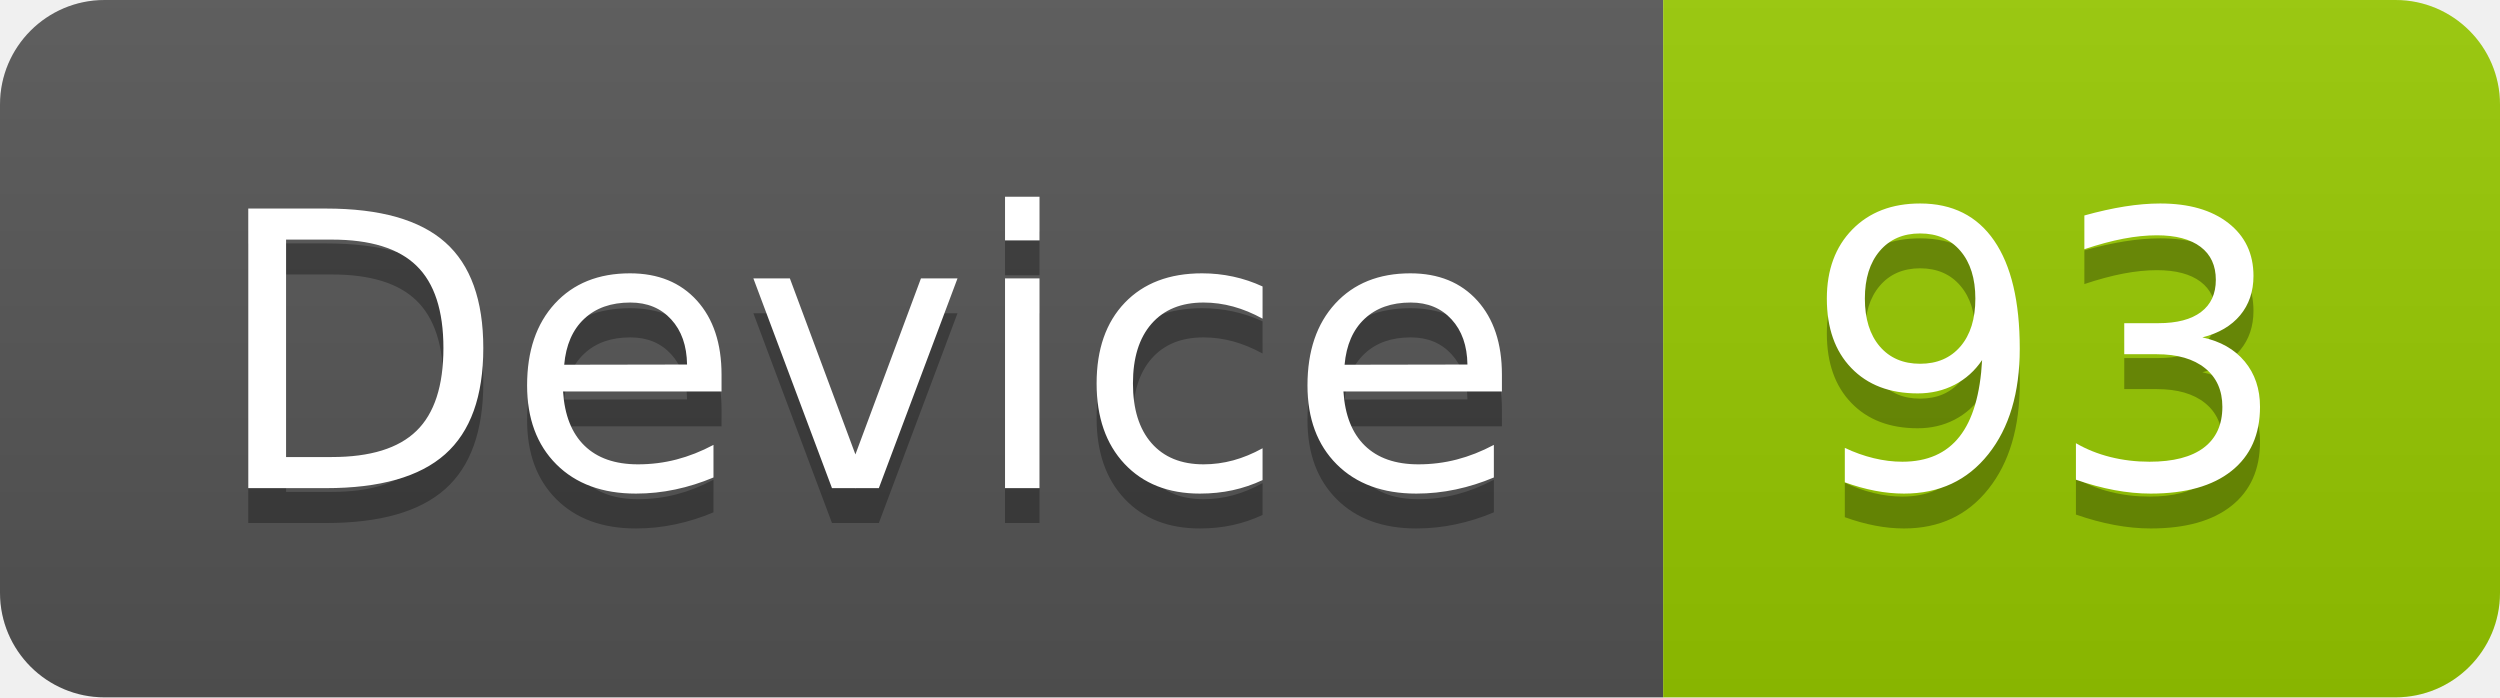
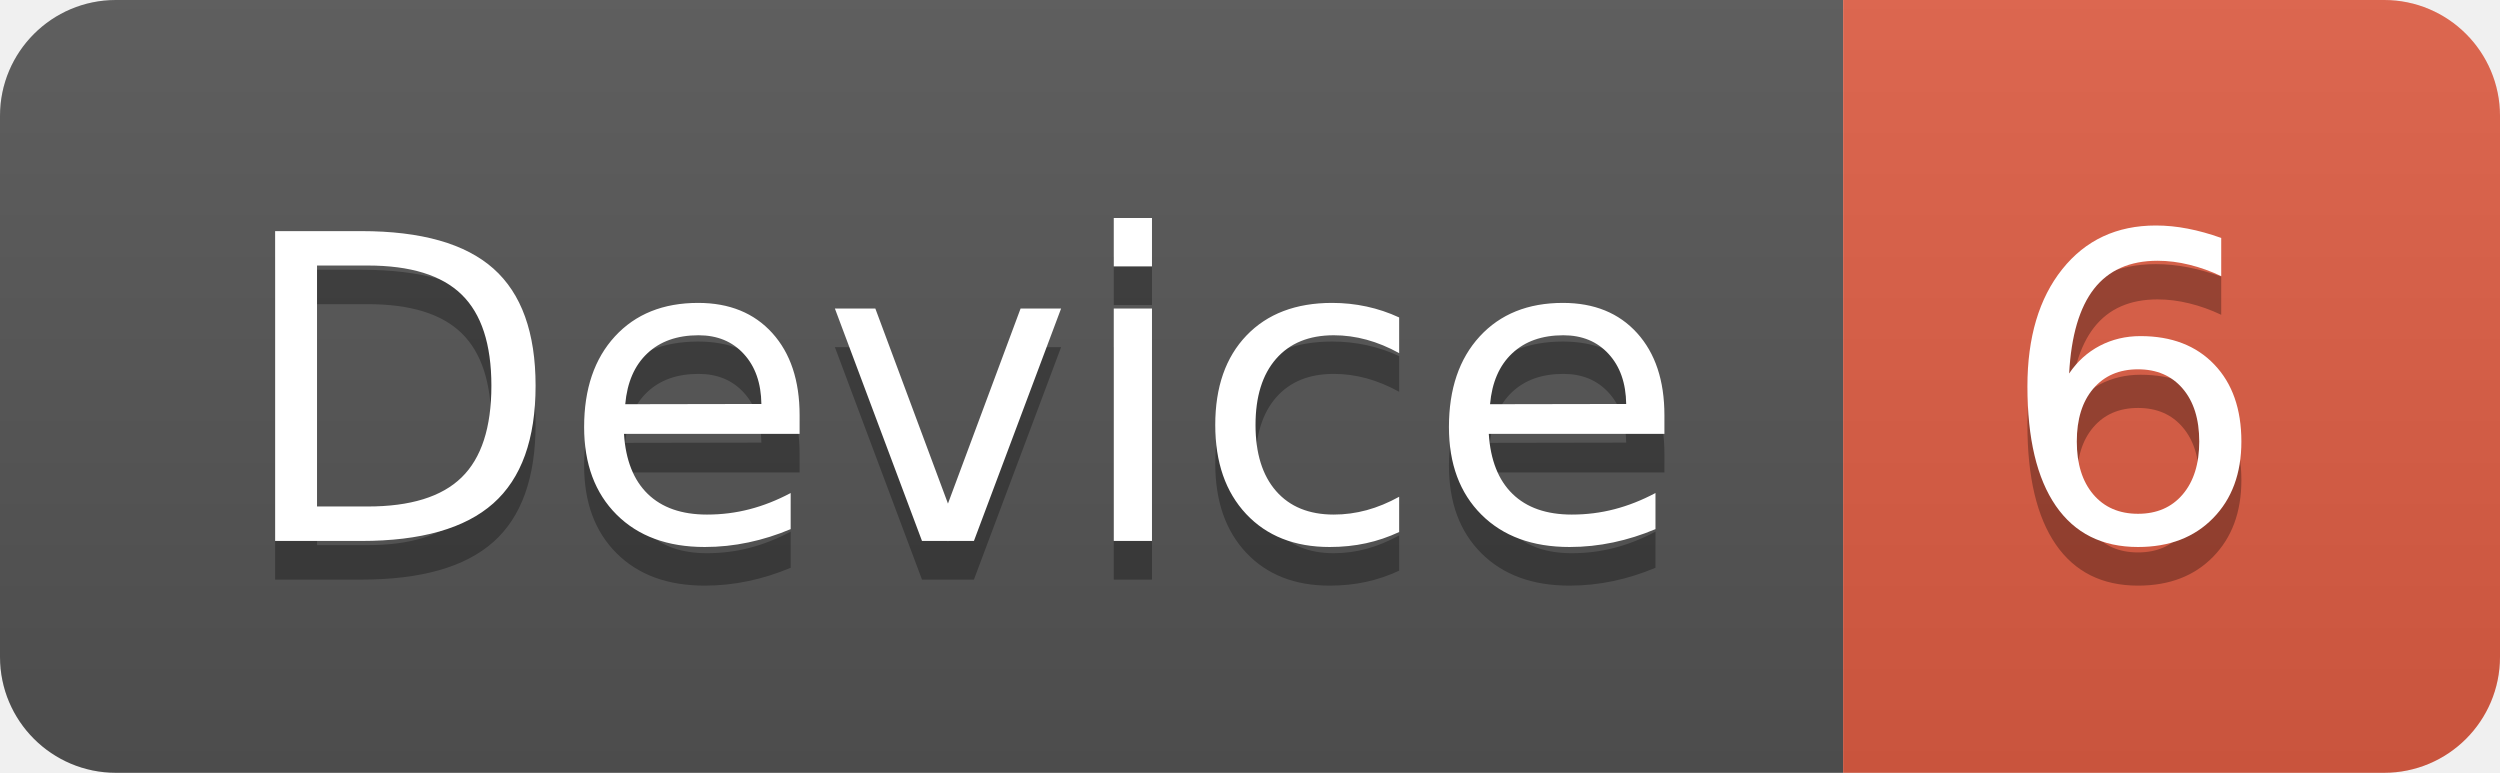
- <svg xmlns="http://www.w3.org/2000/svg" width="71.7" height="20">
+ <svg xmlns="http://www.w3.org/2000/svg" width="64.7" height="20">
  <linearGradient id="smooth" x2="0" y2="100%">
    <stop offset="0" stop-color="#bbb" stop-opacity=".1" />
    <stop offset="1" stop-opacity=".1" />
  </linearGradient>
  <clipPath id="round">
-     <rect width="71.7" height="20" rx="3" fill="#fff" />
+     <rect width="64.7" height="20" rx="3" fill="#fff" />
  </clipPath>
  <g clip-path="url(#round)">
    <rect width="47.7" height="20" fill="#555" />
-     <rect x="47.7" width="24.0" height="20" fill="#97CA00" />
-     <rect width="71.7" height="20" fill="url(#smooth)" />
+     <rect x="47.7" width="17.0" height="20" fill="#e05d44" />
+     <rect width="64.7" height="20" fill="url(#smooth)" />
  </g>
  <g fill="#fff" text-anchor="middle" font-family="DejaVu Sans,Verdana,Geneva,sans-serif" font-size="110">
    <text x="248.5" y="150" fill="#010101" fill-opacity=".3" transform="scale(0.1)" textLength="377.0" lengthAdjust="spacing">Device</text>
    <text x="248.5" y="140" transform="scale(0.1)" textLength="377.0" lengthAdjust="spacing">Device</text>
-     <text x="587.0" y="150" fill="#010101" fill-opacity=".3" transform="scale(0.1)" textLength="140.0" lengthAdjust="spacing">93</text>
-     <text x="587.0" y="140" transform="scale(0.1)" textLength="140.0" lengthAdjust="spacing">93</text>
+     <text x="552.0" y="150" fill="#010101" fill-opacity=".3" transform="scale(0.1)" textLength="70.0" lengthAdjust="spacing">6</text>
+     <text x="552.0" y="140" transform="scale(0.1)" textLength="70.0" lengthAdjust="spacing">6</text>
  </g>
</svg>
